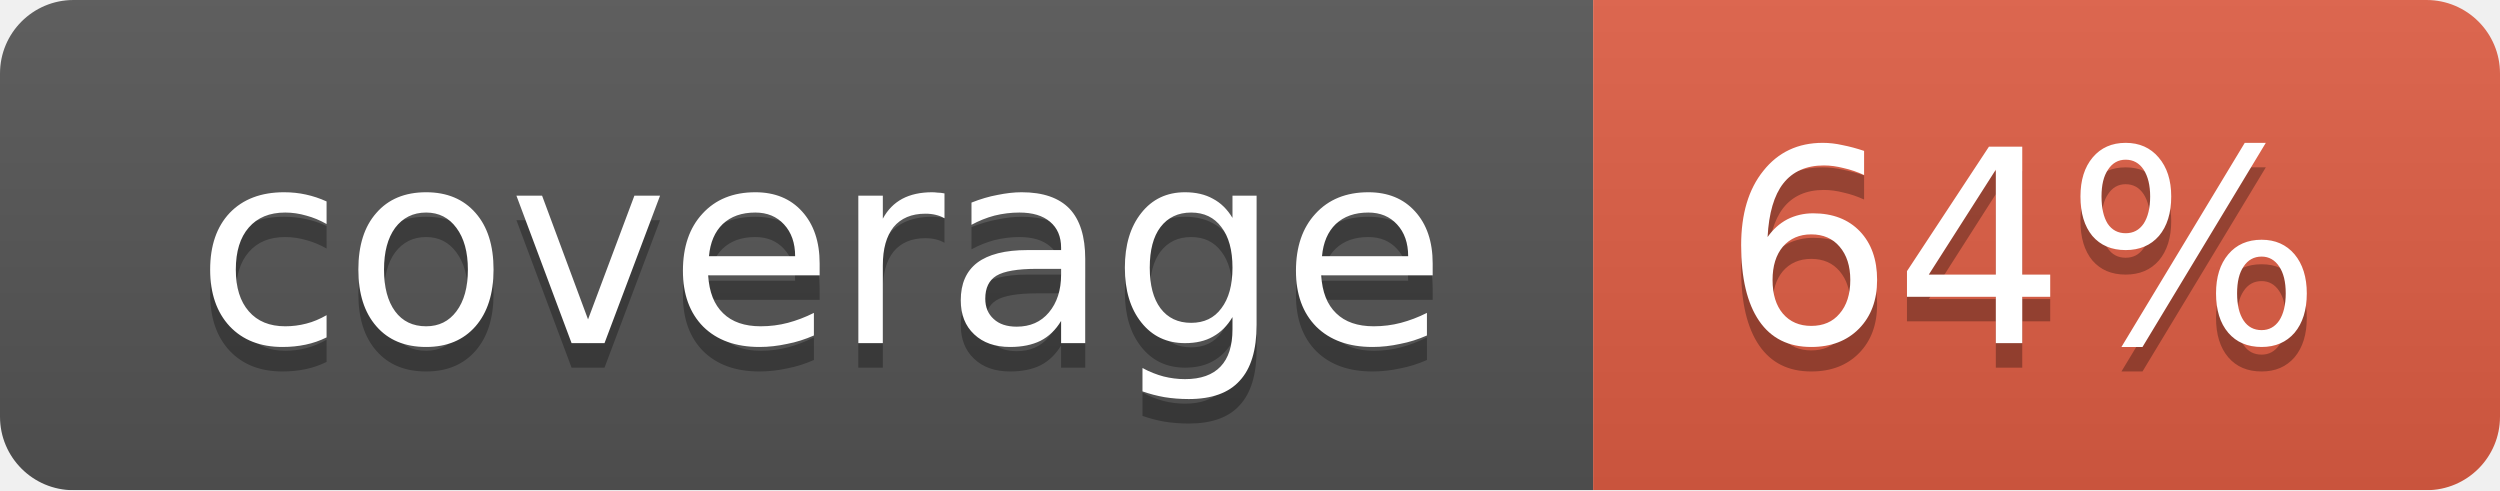
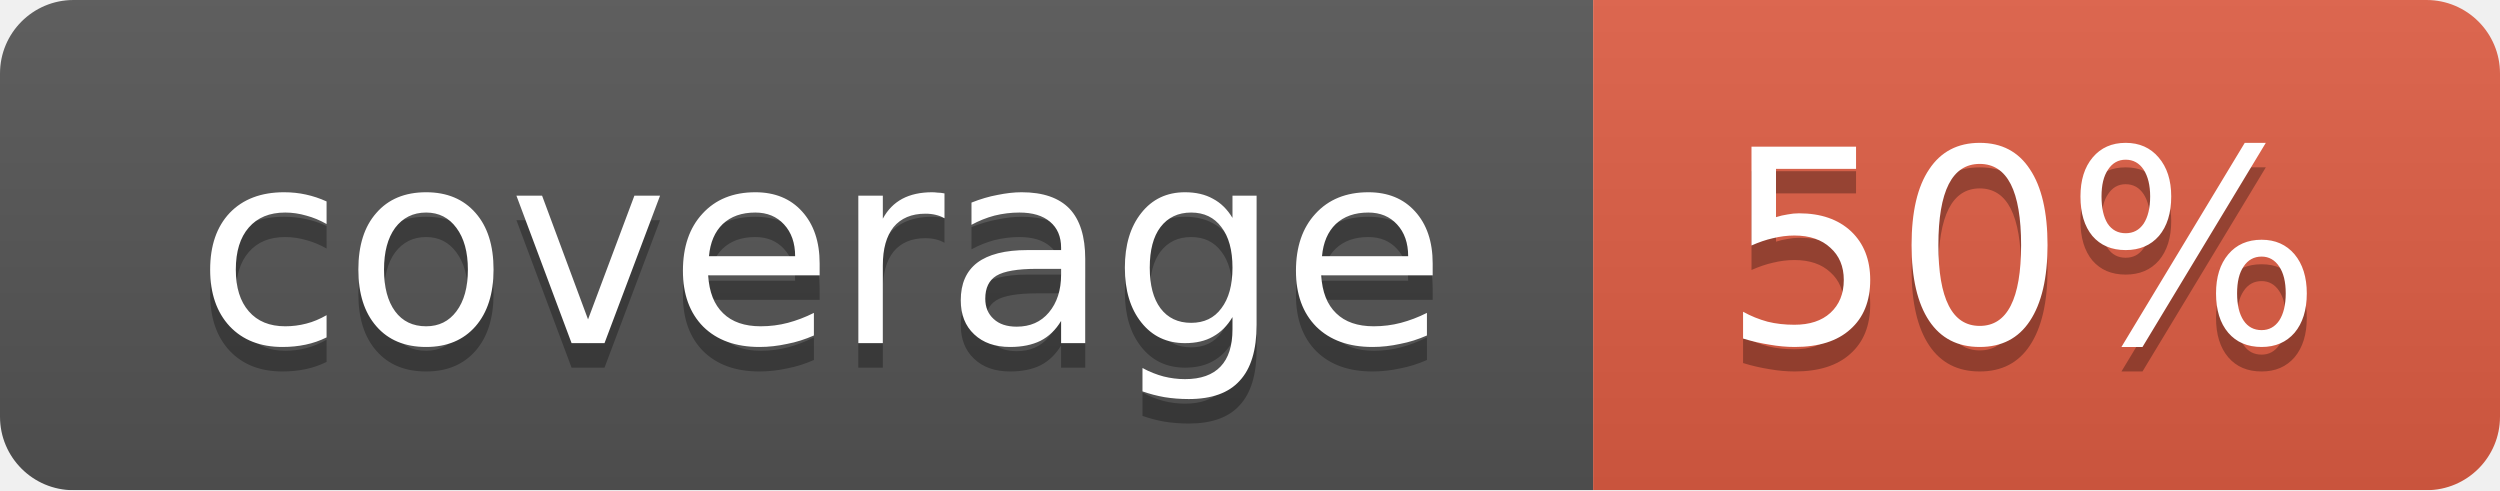
<svg xmlns="http://www.w3.org/2000/svg" width="102" height="20">
  <linearGradient id="smooth" x2="0" y2="100%">
    <stop offset="0" stop-color="#bbb" stop-opacity=".1" />
    <stop offset="1" stop-opacity=".1" />
  </linearGradient>
  <mask id="round">
    <rect width="102" height="20" rx="3" fill="#fff" />
  </mask>
  <g mask="url(#round)">
    <rect width="65" height="20" fill="#555" />
    <rect x="65" width="37" height="20" fill="#e05d44" />
    <rect width="102" height="20" fill="url(#smooth)" />
  </g>
  <g fill="#fff" text-anchor="middle" font-family="DejaVu Sans,Verdana,Geneva,sans-serif" font-size="11">
    <text x="33.5" y="15" fill="#010101" fill-opacity=".3">coverage</text>
    <text x="33.5" y="14">coverage</text>
-     <text x="82.5" y="15" fill="#010101" fill-opacity=".3">64%</text>
-     <text x="82.5" y="14">64%</text>
+     <text x="82.5" y="15" fill="#010101" fill-opacity=".3">50%</text>
+     <text x="82.5" y="14">50%</text>
  </g>
</svg>
